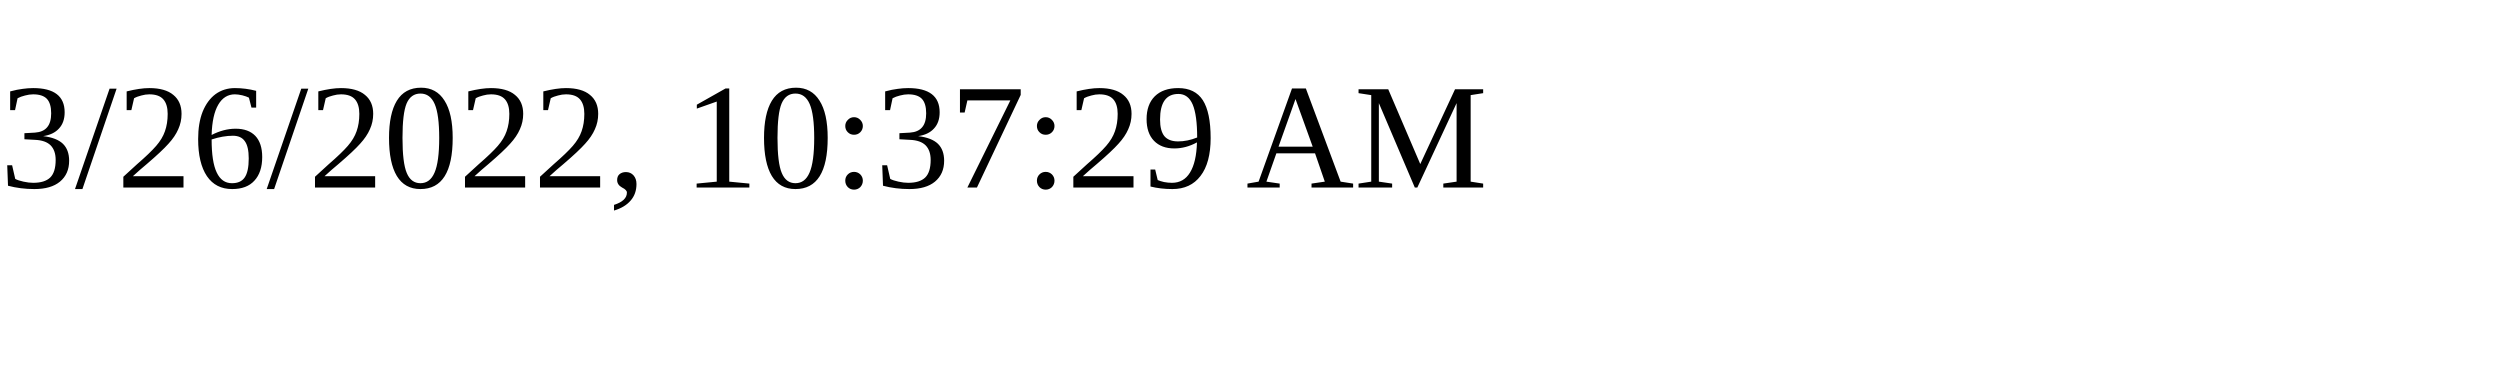
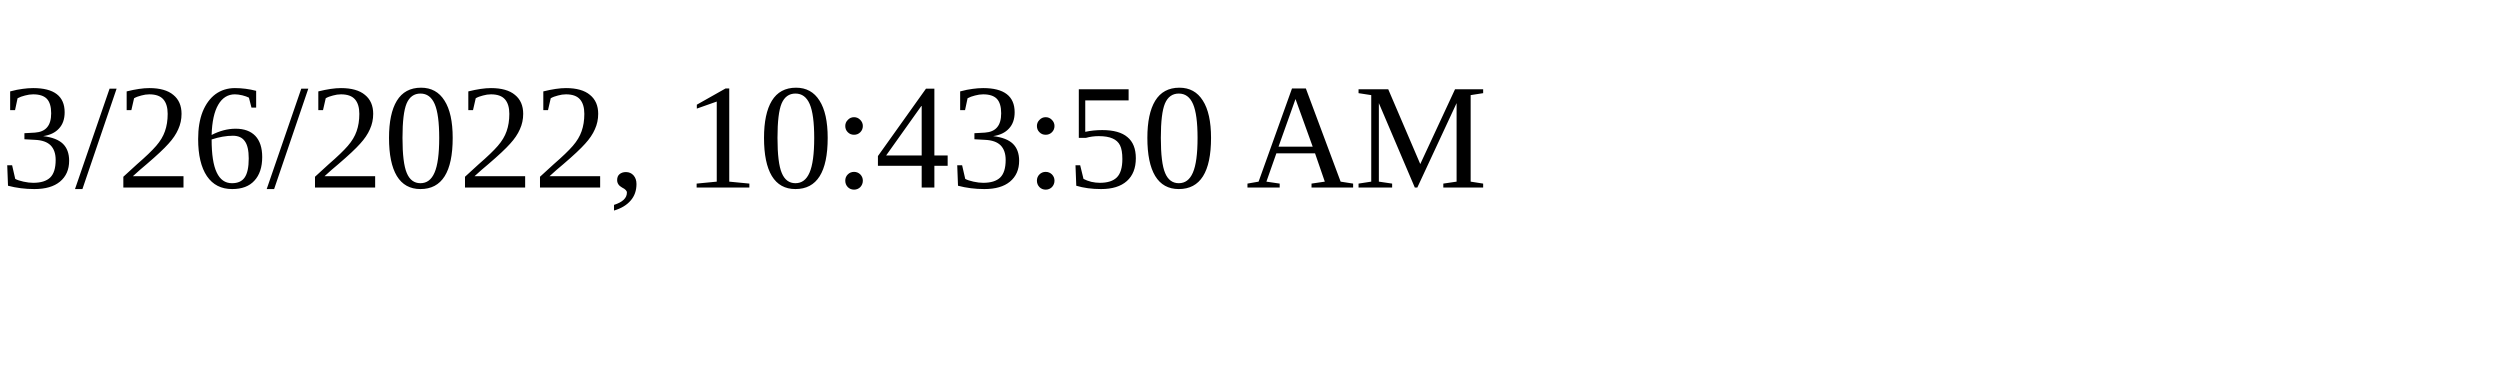
<svg xmlns="http://www.w3.org/2000/svg" height="30" width="200">
-   <text x="0" y="15">3/26/2022, 10:37:29 AM</text>
+   <text x="0" y="15">3/26/2022, 10:43:50 AM</text>
</svg>
